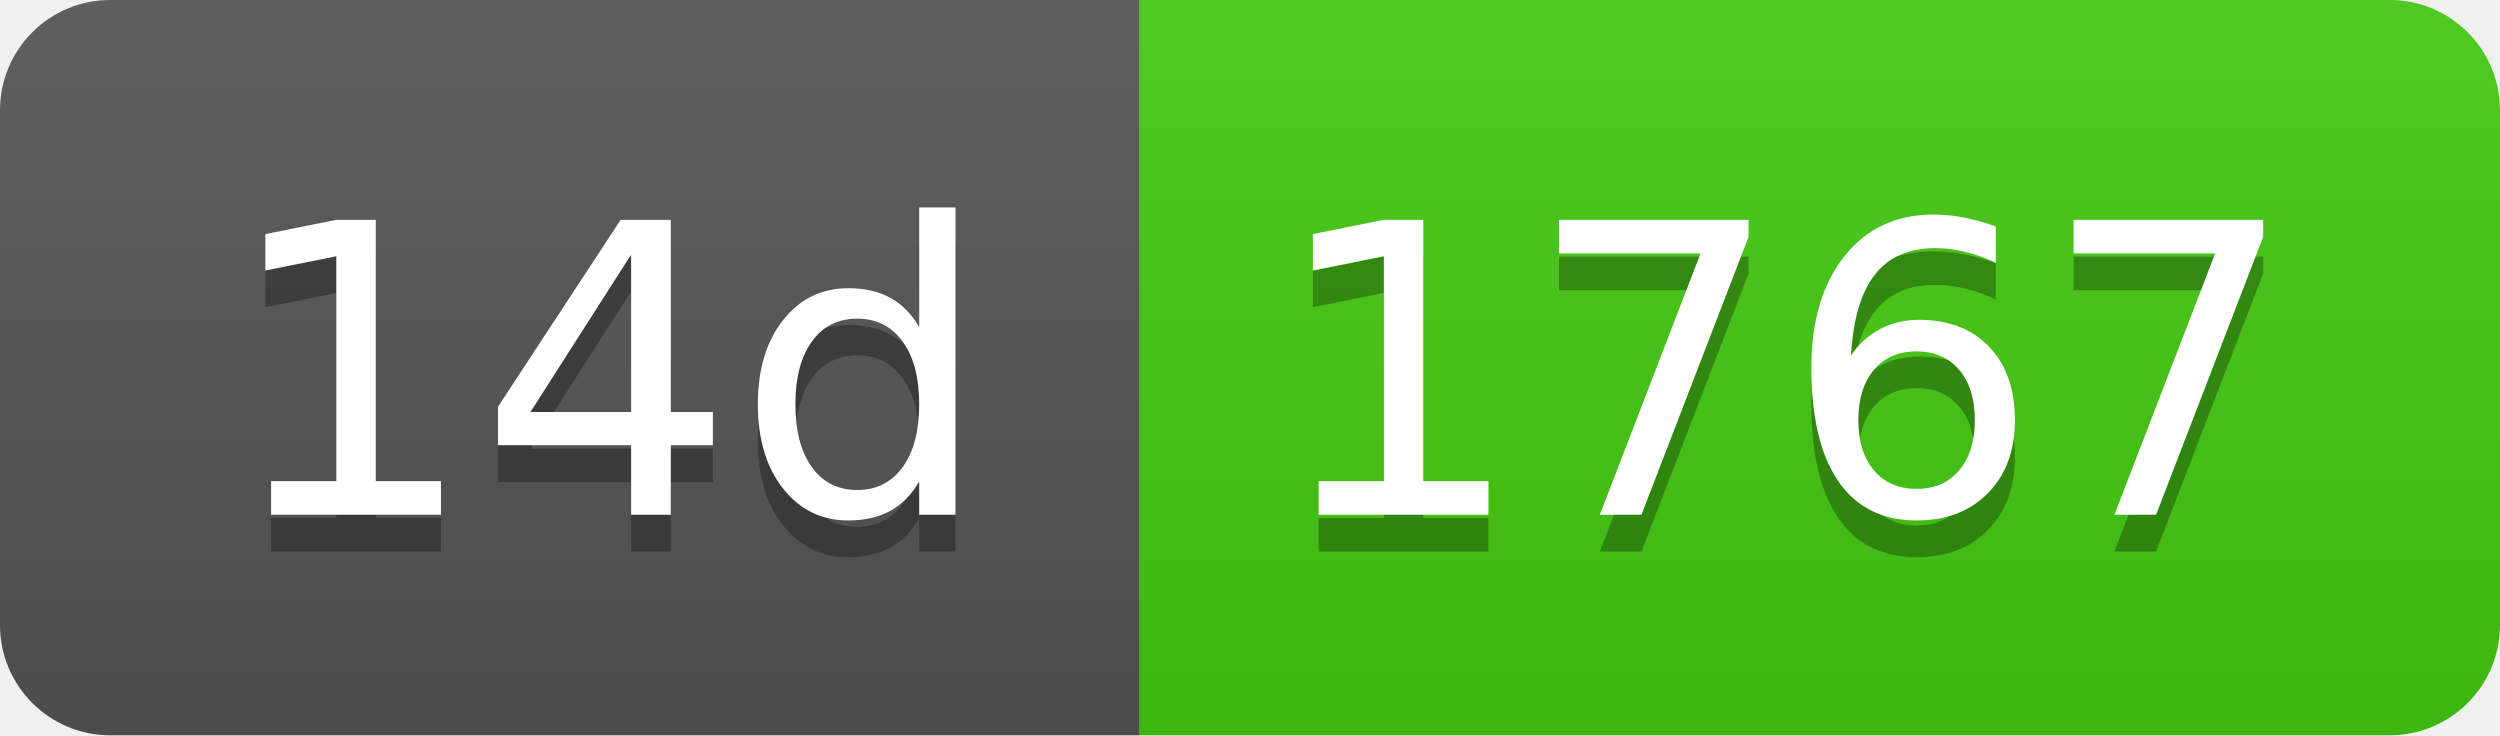
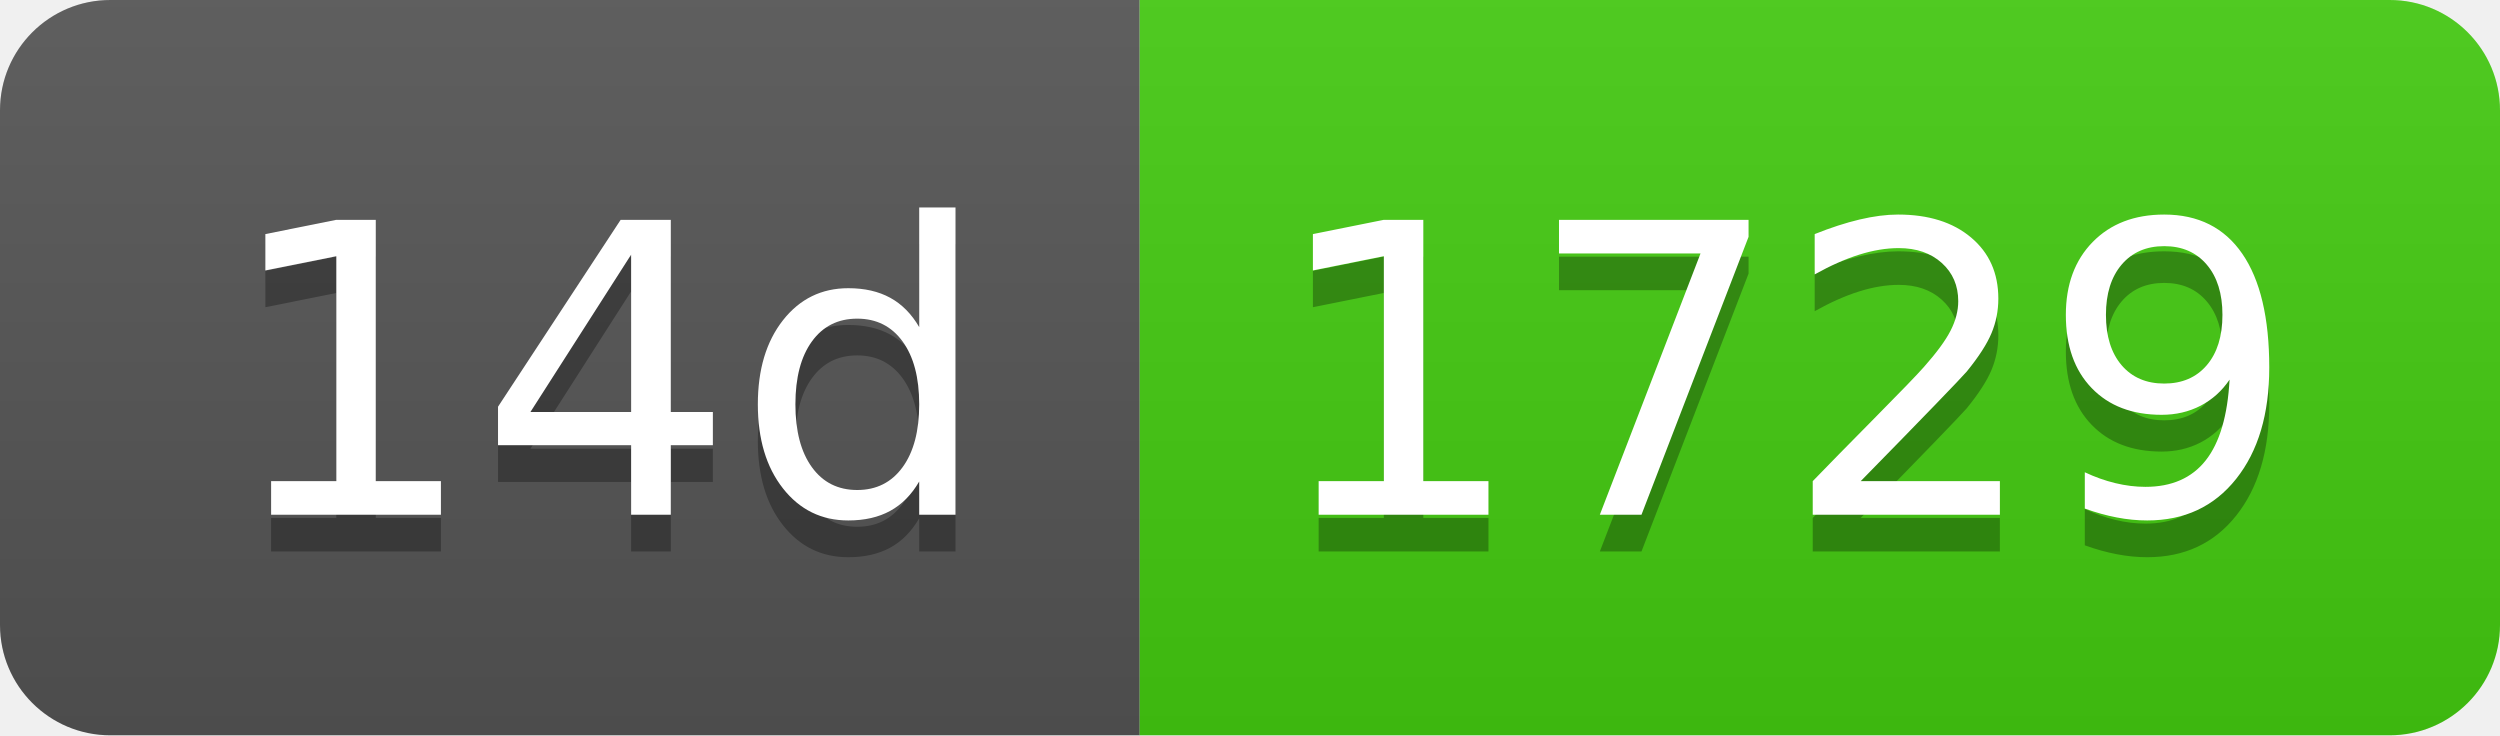
- <svg xmlns="http://www.w3.org/2000/svg" width="68" height="20" role="img" aria-label="14d: 1767">
+ <svg xmlns="http://www.w3.org/2000/svg" width="68" height="20" role="img" aria-label="14d: 1729">
  <linearGradient id="s" x2="0" y2="100%">
    <stop offset="0" stop-color="#bbb" stop-opacity=".1" />
    <stop offset="1" stop-opacity=".1" />
  </linearGradient>
  <clipPath id="r">
    <rect width="68" height="20" rx="3" fill="#fff" />
  </clipPath>
  <g clip-path="url(#r)">
    <rect width="31" height="20" fill="#555" />
    <rect x="31" width="37" height="20" fill="#4c1" />
    <rect width="68" height="20" fill="url(#s)" />
  </g>
  <g fill="#fff" text-anchor="middle" font-family="Verdana,Geneva,DejaVu Sans,sans-serif" text-rendering="geometricPrecision" font-size="110">
    <text aria-hidden="true" x="165" y="150" fill="#010101" fill-opacity=".3" transform="scale(.1)" textLength="210">14d</text>
    <text x="165" y="140" transform="scale(.1)" fill="#fff" textLength="210">14d</text>
-     <text aria-hidden="true" x="485" y="150" fill="#010101" fill-opacity=".3" transform="scale(.1)" textLength="270">1767</text>
-     <text x="485" y="140" transform="scale(.1)" fill="#fff" textLength="270">1767</text>
+     <text aria-hidden="true" x="485" y="150" fill="#010101" fill-opacity=".3" transform="scale(.1)" textLength="270">1729</text>
+     <text x="485" y="140" transform="scale(.1)" fill="#fff" textLength="270">1729</text>
  </g>
</svg>
